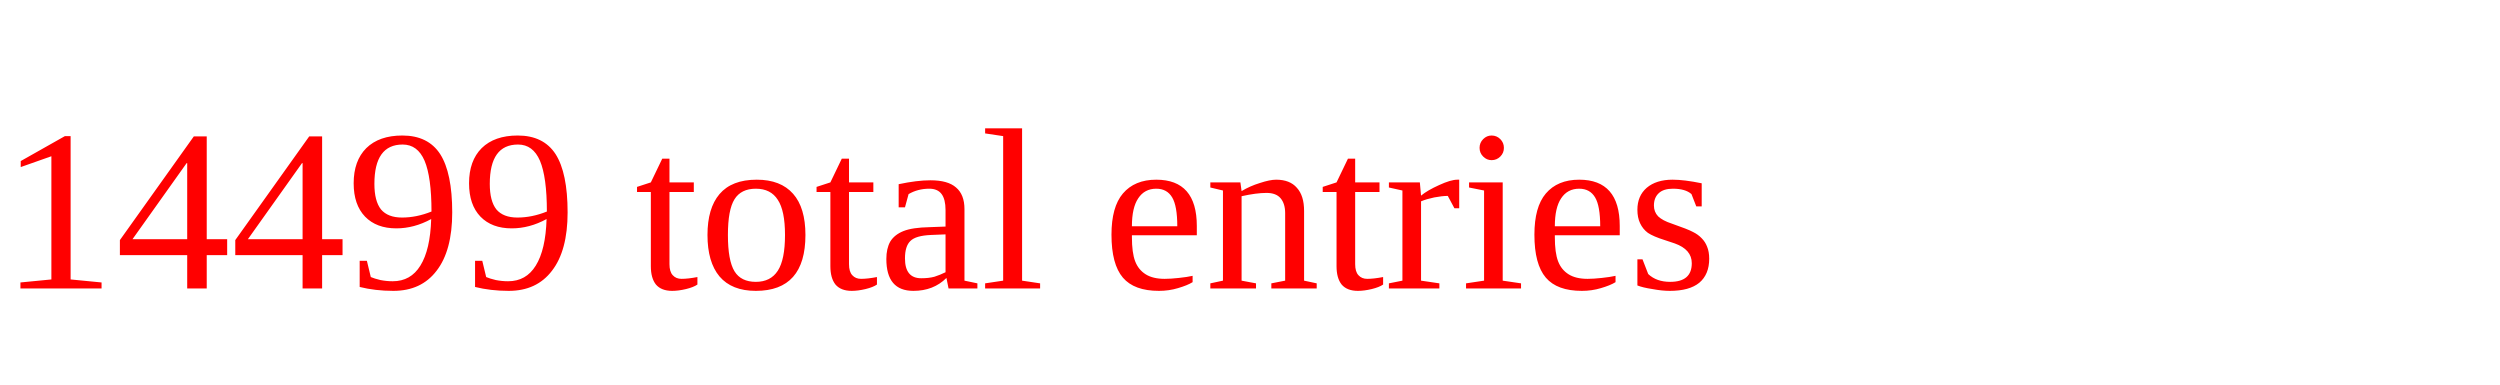
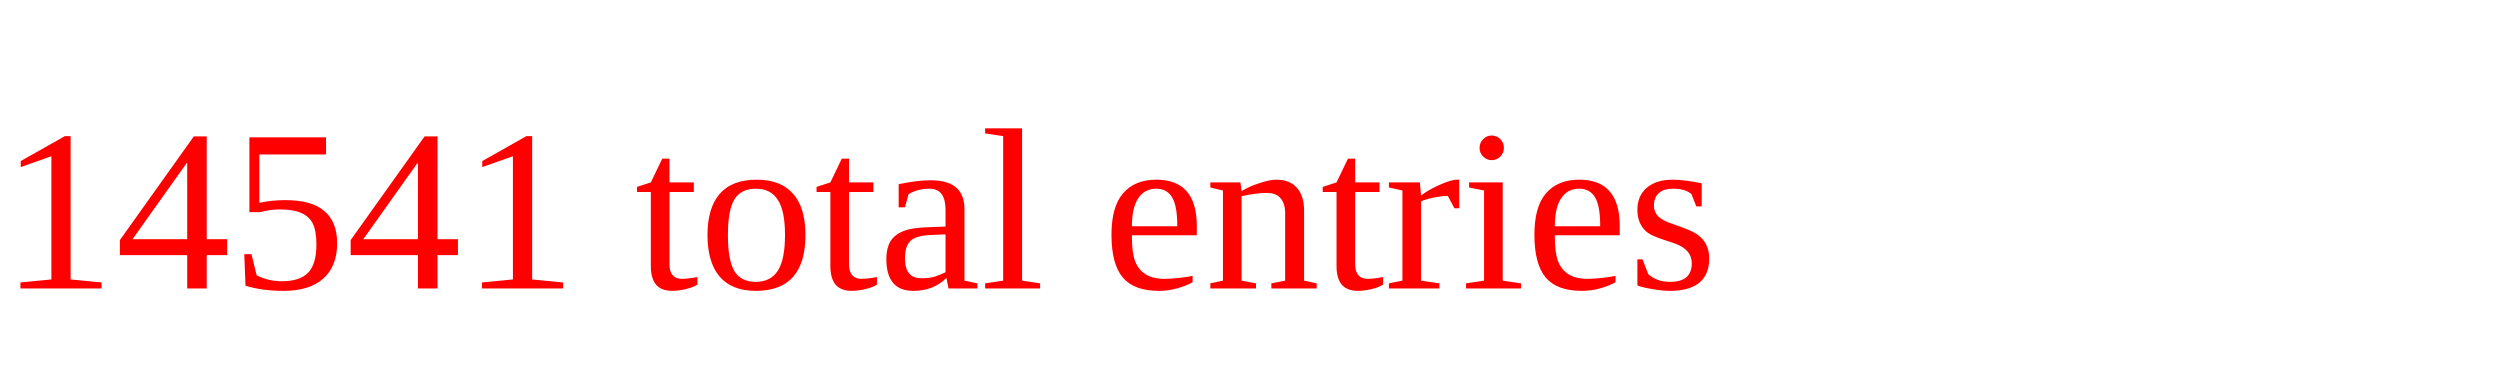
<svg xmlns="http://www.w3.org/2000/svg" height="20" width="130" version="1.1">
-   <text x="0" y="15" fill="red">14499 total entries</text>
+   <text x="0" y="15" fill="red">14541 total entries</text>
</svg>
